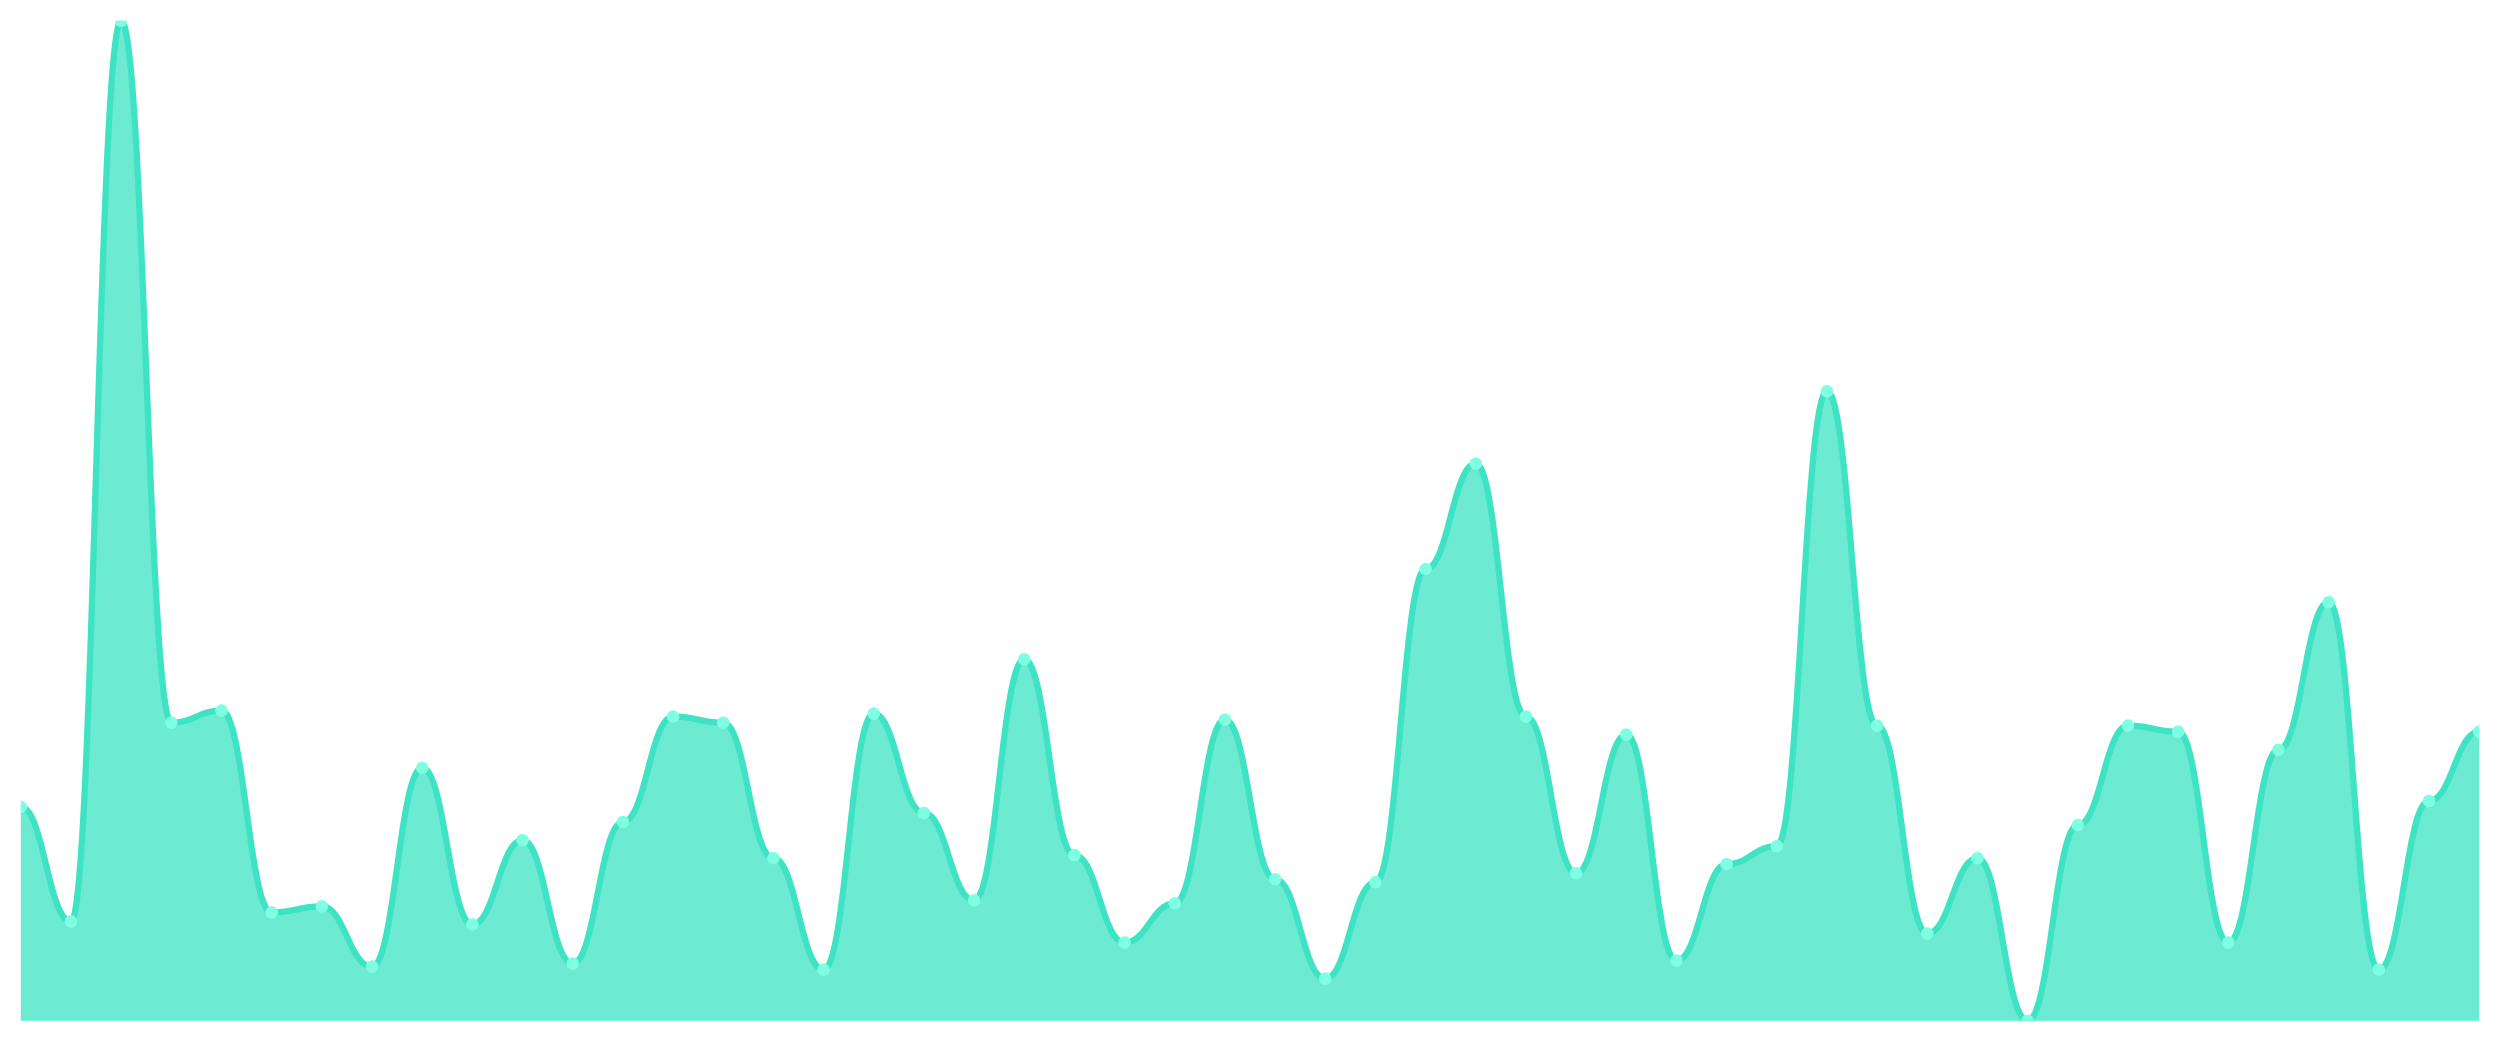
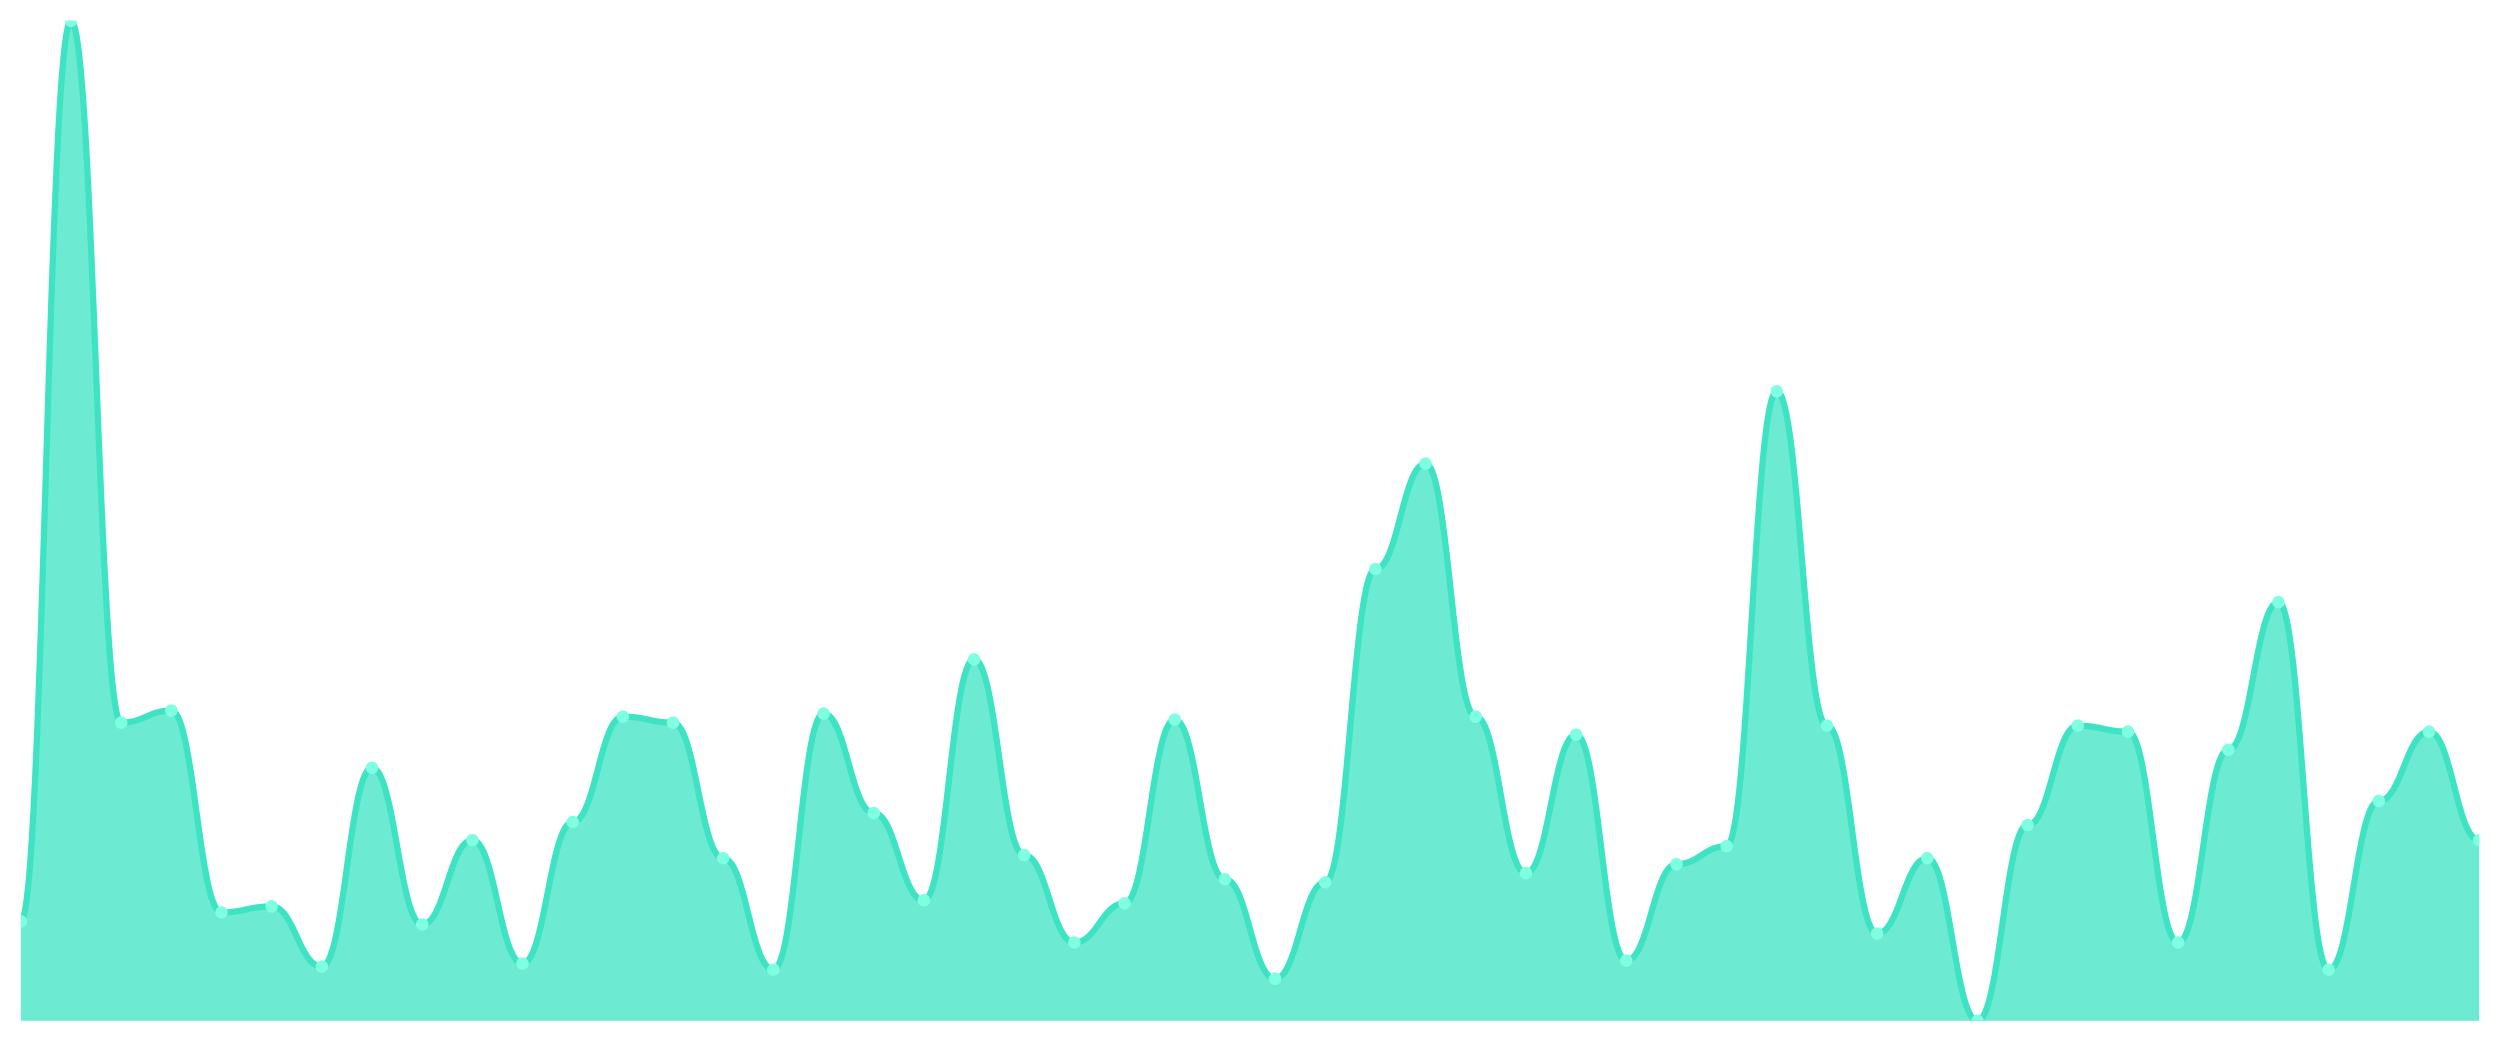
<svg xmlns="http://www.w3.org/2000/svg" viewBox="0 0 1200 500" width="1200" height="500">
  <defs>
    <clipPath id="c">
      <rect x="10" y="10" width="1180" height="480" />
    </clipPath>
  </defs>
  <rect width="1200" height="500" fill="none" />
  <g clip-path="url(#c)">
-     <path d="M 10,490 L 10,387.349 C 20.837,387.349 23.245,442.289 34.082,442.289 C 44.918,442.289 47.327,10 58.163,10 C 69,10 71.408,346.867 82.245,346.867 C 93.082,346.867 95.49,341.084 106.327,341.084 C 117.163,341.084 119.571,437.952 130.408,437.952 C 141.245,437.952 143.653,435.06 154.49,435.06 C 165.327,435.06 167.735,463.976 178.571,463.976 C 189.408,463.976 191.816,368.554 202.653,368.554 C 213.49,368.554 215.898,443.735 226.735,443.735 C 237.571,443.735 239.98,403.253 250.816,403.253 C 261.653,403.253 264.061,462.53 274.898,462.53 C 285.735,462.53 288.143,394.578 298.98,394.578 C 309.816,394.578 312.224,343.976 323.061,343.976 C 333.898,343.976 336.306,346.867 347.143,346.867 C 357.98,346.867 360.388,411.928 371.224,411.928 C 382.061,411.928 384.469,465.422 395.306,465.422 C 406.143,465.422 408.551,342.53 419.388,342.53 C 430.224,342.53 432.633,390.241 443.469,390.241 C 454.306,390.241 456.714,432.169 467.551,432.169 C 478.388,432.169 480.796,316.506 491.633,316.506 C 502.469,316.506 504.878,410.482 515.714,410.482 C 526.551,410.482 528.959,452.41 539.796,452.41 C 550.633,452.41 553.041,433.614 563.878,433.614 C 574.714,433.614 577.122,345.422 587.959,345.422 C 598.796,345.422 601.204,422.048 612.041,422.048 C 622.878,422.048 625.286,469.759 636.122,469.759 C 646.959,469.759 649.367,423.494 660.204,423.494 C 671.041,423.494 673.449,273.133 684.286,273.133 C 695.122,273.133 697.531,222.53 708.367,222.53 C 719.204,222.53 721.612,343.976 732.449,343.976 C 743.286,343.976 745.694,419.157 756.531,419.157 C 767.367,419.157 769.776,352.651 780.612,352.651 C 791.449,352.651 793.857,461.084 804.694,461.084 C 815.531,461.084 817.939,414.819 828.776,414.819 C 839.612,414.819 842.02,406.145 852.857,406.145 C 863.694,406.145 866.102,187.831 876.939,187.831 C 887.776,187.831 890.184,348.313 901.02,348.313 C 911.857,348.313 914.265,448.072 925.102,448.072 C 935.939,448.072 938.347,411.928 949.184,411.928 C 960.02,411.928 962.429,490 973.265,490 C 984.102,490 986.51,396.024 997.347,396.024 C 1008.184,396.024 1010.592,348.313 1021.429,348.313 C 1032.265,348.313 1034.673,351.205 1045.51,351.205 C 1056.347,351.205 1058.755,452.41 1069.592,452.41 C 1080.429,452.41 1082.837,359.88 1093.673,359.88 C 1104.51,359.88 1106.918,289.036 1117.755,289.036 C 1128.592,289.036 1131,465.422 1141.837,465.422 C 1152.673,465.422 1155.082,384.458 1165.918,384.458 C 1176.755,384.458 1179.163,351.205 1190,351.205 L 1190,490 Z" fill="rgba(61,227,195,0.75)" />
-     <path d="M 10,387.349 C 20.837,387.349 23.245,442.289 34.082,442.289 C 44.918,442.289 47.327,10 58.163,10 C 69,10 71.408,346.867 82.245,346.867 C 93.082,346.867 95.49,341.084 106.327,341.084 C 117.163,341.084 119.571,437.952 130.408,437.952 C 141.245,437.952 143.653,435.06 154.49,435.06 C 165.327,435.06 167.735,463.976 178.571,463.976 C 189.408,463.976 191.816,368.554 202.653,368.554 C 213.49,368.554 215.898,443.735 226.735,443.735 C 237.571,443.735 239.98,403.253 250.816,403.253 C 261.653,403.253 264.061,462.53 274.898,462.53 C 285.735,462.53 288.143,394.578 298.98,394.578 C 309.816,394.578 312.224,343.976 323.061,343.976 C 333.898,343.976 336.306,346.867 347.143,346.867 C 357.98,346.867 360.388,411.928 371.224,411.928 C 382.061,411.928 384.469,465.422 395.306,465.422 C 406.143,465.422 408.551,342.53 419.388,342.53 C 430.224,342.53 432.633,390.241 443.469,390.241 C 454.306,390.241 456.714,432.169 467.551,432.169 C 478.388,432.169 480.796,316.506 491.633,316.506 C 502.469,316.506 504.878,410.482 515.714,410.482 C 526.551,410.482 528.959,452.41 539.796,452.41 C 550.633,452.41 553.041,433.614 563.878,433.614 C 574.714,433.614 577.122,345.422 587.959,345.422 C 598.796,345.422 601.204,422.048 612.041,422.048 C 622.878,422.048 625.286,469.759 636.122,469.759 C 646.959,469.759 649.367,423.494 660.204,423.494 C 671.041,423.494 673.449,273.133 684.286,273.133 C 695.122,273.133 697.531,222.53 708.367,222.53 C 719.204,222.53 721.612,343.976 732.449,343.976 C 743.286,343.976 745.694,419.157 756.531,419.157 C 767.367,419.157 769.776,352.651 780.612,352.651 C 791.449,352.651 793.857,461.084 804.694,461.084 C 815.531,461.084 817.939,414.819 828.776,414.819 C 839.612,414.819 842.02,406.145 852.857,406.145 C 863.694,406.145 866.102,187.831 876.939,187.831 C 887.776,187.831 890.184,348.313 901.02,348.313 C 911.857,348.313 914.265,448.072 925.102,448.072 C 935.939,448.072 938.347,411.928 949.184,411.928 C 960.02,411.928 962.429,490 973.265,490 C 984.102,490 986.51,396.024 997.347,396.024 C 1008.184,396.024 1010.592,348.313 1021.429,348.313 C 1032.265,348.313 1034.673,351.205 1045.51,351.205 C 1056.347,351.205 1058.755,452.41 1069.592,452.41 C 1080.429,452.41 1082.837,359.88 1093.673,359.88 C 1104.51,359.88 1106.918,289.036 1117.755,289.036 C 1128.592,289.036 1131,465.422 1141.837,465.422 C 1152.673,465.422 1155.082,384.458 1165.918,384.458 C 1176.755,384.458 1179.163,351.205 1190,351.205" fill="none" stroke="#3de3c3" stroke-width="3" stroke-linecap="round" stroke-linejoin="round" />
-     <circle cx="10" cy="387.349" r="3" fill="#7fffe1" />
-     <circle cx="34.082" cy="442.289" r="3" fill="#7fffe1" />
-     <circle cx="58.163" cy="10" r="3" fill="#7fffe1" />
-     <circle cx="82.245" cy="346.867" r="3" fill="#7fffe1" />
-     <circle cx="106.327" cy="341.084" r="3" fill="#7fffe1" />
-     <circle cx="130.408" cy="437.952" r="3" fill="#7fffe1" />
-     <circle cx="154.49" cy="435.06" r="3" fill="#7fffe1" />
-     <circle cx="178.571" cy="463.976" r="3" fill="#7fffe1" />
-     <circle cx="202.653" cy="368.554" r="3" fill="#7fffe1" />
-     <circle cx="226.735" cy="443.735" r="3" fill="#7fffe1" />
-     <circle cx="250.816" cy="403.253" r="3" fill="#7fffe1" />
-     <circle cx="274.898" cy="462.53" r="3" fill="#7fffe1" />
-     <circle cx="298.98" cy="394.578" r="3" fill="#7fffe1" />
-     <circle cx="323.061" cy="343.976" r="3" fill="#7fffe1" />
-     <circle cx="347.143" cy="346.867" r="3" fill="#7fffe1" />
-     <circle cx="371.224" cy="411.928" r="3" fill="#7fffe1" />
-     <circle cx="395.306" cy="465.422" r="3" fill="#7fffe1" />
-     <circle cx="419.388" cy="342.53" r="3" fill="#7fffe1" />
-     <circle cx="443.469" cy="390.241" r="3" fill="#7fffe1" />
-     <circle cx="467.551" cy="432.169" r="3" fill="#7fffe1" />
-     <circle cx="491.633" cy="316.506" r="3" fill="#7fffe1" />
-     <circle cx="515.714" cy="410.482" r="3" fill="#7fffe1" />
-     <circle cx="539.796" cy="452.41" r="3" fill="#7fffe1" />
-     <circle cx="563.878" cy="433.614" r="3" fill="#7fffe1" />
-     <circle cx="587.959" cy="345.422" r="3" fill="#7fffe1" />
-     <circle cx="612.041" cy="422.048" r="3" fill="#7fffe1" />
-     <circle cx="636.122" cy="469.759" r="3" fill="#7fffe1" />
-     <circle cx="660.204" cy="423.494" r="3" fill="#7fffe1" />
-     <circle cx="684.286" cy="273.133" r="3" fill="#7fffe1" />
-     <circle cx="708.367" cy="222.53" r="3" fill="#7fffe1" />
-     <circle cx="732.449" cy="343.976" r="3" fill="#7fffe1" />
-     <circle cx="756.531" cy="419.157" r="3" fill="#7fffe1" />
-     <circle cx="780.612" cy="352.651" r="3" fill="#7fffe1" />
-     <circle cx="804.694" cy="461.084" r="3" fill="#7fffe1" />
-     <circle cx="828.776" cy="414.819" r="3" fill="#7fffe1" />
-     <circle cx="852.857" cy="406.145" r="3" fill="#7fffe1" />
-     <circle cx="876.939" cy="187.831" r="3" fill="#7fffe1" />
-     <circle cx="901.02" cy="348.313" r="3" fill="#7fffe1" />
-     <circle cx="925.102" cy="448.072" r="3" fill="#7fffe1" />
-     <circle cx="949.184" cy="411.928" r="3" fill="#7fffe1" />
-     <circle cx="973.265" cy="490" r="3" fill="#7fffe1" />
-     <circle cx="997.347" cy="396.024" r="3" fill="#7fffe1" />
-     <circle cx="1021.429" cy="348.313" r="3" fill="#7fffe1" />
-     <circle cx="1045.51" cy="351.205" r="3" fill="#7fffe1" />
-     <circle cx="1069.592" cy="452.41" r="3" fill="#7fffe1" />
-     <circle cx="1093.673" cy="359.88" r="3" fill="#7fffe1" />
-     <circle cx="1117.755" cy="289.036" r="3" fill="#7fffe1" />
-     <circle cx="1141.837" cy="465.422" r="3" fill="#7fffe1" />
-     <circle cx="1165.918" cy="384.458" r="3" fill="#7fffe1" />
-     <circle cx="1190" cy="351.205" r="3" fill="#7fffe1" />
+     <path d="M 10,490 L 10,442.289 C 20.837,442.289 23.245,10 34.082,10 C 44.918,10 47.327,346.867 58.163,346.867 C 69,346.867 71.408,341.084 82.245,341.084 C 93.082,341.084 95.49,437.952 106.327,437.952 C 117.163,437.952 119.571,435.06 130.408,435.06 C 141.245,435.06 143.653,463.976 154.49,463.976 C 165.327,463.976 167.735,368.554 178.571,368.554 C 189.408,368.554 191.816,443.735 202.653,443.735 C 213.49,443.735 215.898,403.253 226.735,403.253 C 237.571,403.253 239.98,462.53 250.816,462.53 C 261.653,462.53 264.061,394.578 274.898,394.578 C 285.735,394.578 288.143,343.976 298.98,343.976 C 309.816,343.976 312.224,346.867 323.061,346.867 C 333.898,346.867 336.306,411.928 347.143,411.928 C 357.98,411.928 360.388,465.422 371.224,465.422 C 382.061,465.422 384.469,342.53 395.306,342.53 C 406.143,342.53 408.551,390.241 419.388,390.241 C 430.224,390.241 432.633,432.169 443.469,432.169 C 454.306,432.169 456.714,316.506 467.551,316.506 C 478.388,316.506 480.796,410.482 491.633,410.482 C 502.469,410.482 504.878,452.41 515.714,452.41 C 526.551,452.41 528.959,433.614 539.796,433.614 C 550.633,433.614 553.041,345.422 563.878,345.422 C 574.714,345.422 577.122,422.048 587.959,422.048 C 598.796,422.048 601.204,469.759 612.041,469.759 C 622.878,469.759 625.286,423.494 636.122,423.494 C 646.959,423.494 649.367,273.133 660.204,273.133 C 671.041,273.133 673.449,222.53 684.286,222.53 C 695.122,222.53 697.531,343.976 708.367,343.976 C 719.204,343.976 721.612,419.157 732.449,419.157 C 743.286,419.157 745.694,352.651 756.531,352.651 C 767.367,352.651 769.776,461.084 780.612,461.084 C 791.449,461.084 793.857,414.819 804.694,414.819 C 815.531,414.819 817.939,406.145 828.776,406.145 C 839.612,406.145 842.02,187.831 852.857,187.831 C 863.694,187.831 866.102,348.313 876.939,348.313 C 887.776,348.313 890.184,448.072 901.02,448.072 C 911.857,448.072 914.265,411.928 925.102,411.928 C 935.939,411.928 938.347,490 949.184,490 C 960.02,490 962.429,396.024 973.265,396.024 C 984.102,396.024 986.51,348.313 997.347,348.313 C 1008.184,348.313 1010.592,351.205 1021.429,351.205 C 1032.265,351.205 1034.673,452.41 1045.51,452.41 C 1056.347,452.41 1058.755,359.88 1069.592,359.88 C 1080.429,359.88 1082.837,289.036 1093.673,289.036 C 1104.51,289.036 1106.918,465.422 1117.755,465.422 C 1128.592,465.422 1131,384.458 1141.837,384.458 C 1152.673,384.458 1155.082,351.205 1165.918,351.205 C 1176.755,351.205 1179.163,403.253 1190,403.253 L 1190,490 Z" fill="rgba(61,227,195,0.75)" />
+     <path d="M 10,442.289 C 20.837,442.289 23.245,10 34.082,10 C 44.918,10 47.327,346.867 58.163,346.867 C 69,346.867 71.408,341.084 82.245,341.084 C 93.082,341.084 95.49,437.952 106.327,437.952 C 117.163,437.952 119.571,435.06 130.408,435.06 C 141.245,435.06 143.653,463.976 154.49,463.976 C 165.327,463.976 167.735,368.554 178.571,368.554 C 189.408,368.554 191.816,443.735 202.653,443.735 C 213.49,443.735 215.898,403.253 226.735,403.253 C 237.571,403.253 239.98,462.53 250.816,462.53 C 261.653,462.53 264.061,394.578 274.898,394.578 C 285.735,394.578 288.143,343.976 298.98,343.976 C 309.816,343.976 312.224,346.867 323.061,346.867 C 333.898,346.867 336.306,411.928 347.143,411.928 C 357.98,411.928 360.388,465.422 371.224,465.422 C 382.061,465.422 384.469,342.53 395.306,342.53 C 406.143,342.53 408.551,390.241 419.388,390.241 C 430.224,390.241 432.633,432.169 443.469,432.169 C 454.306,432.169 456.714,316.506 467.551,316.506 C 478.388,316.506 480.796,410.482 491.633,410.482 C 502.469,410.482 504.878,452.41 515.714,452.41 C 526.551,452.41 528.959,433.614 539.796,433.614 C 550.633,433.614 553.041,345.422 563.878,345.422 C 574.714,345.422 577.122,422.048 587.959,422.048 C 598.796,422.048 601.204,469.759 612.041,469.759 C 622.878,469.759 625.286,423.494 636.122,423.494 C 646.959,423.494 649.367,273.133 660.204,273.133 C 671.041,273.133 673.449,222.53 684.286,222.53 C 695.122,222.53 697.531,343.976 708.367,343.976 C 719.204,343.976 721.612,419.157 732.449,419.157 C 743.286,419.157 745.694,352.651 756.531,352.651 C 767.367,352.651 769.776,461.084 780.612,461.084 C 791.449,461.084 793.857,414.819 804.694,414.819 C 815.531,414.819 817.939,406.145 828.776,406.145 C 839.612,406.145 842.02,187.831 852.857,187.831 C 863.694,187.831 866.102,348.313 876.939,348.313 C 887.776,348.313 890.184,448.072 901.02,448.072 C 911.857,448.072 914.265,411.928 925.102,411.928 C 935.939,411.928 938.347,490 949.184,490 C 960.02,490 962.429,396.024 973.265,396.024 C 984.102,396.024 986.51,348.313 997.347,348.313 C 1008.184,348.313 1010.592,351.205 1021.429,351.205 C 1032.265,351.205 1034.673,452.41 1045.51,452.41 C 1056.347,452.41 1058.755,359.88 1069.592,359.88 C 1080.429,359.88 1082.837,289.036 1093.673,289.036 C 1104.51,289.036 1106.918,465.422 1117.755,465.422 C 1128.592,465.422 1131,384.458 1141.837,384.458 C 1152.673,384.458 1155.082,351.205 1165.918,351.205 C 1176.755,351.205 1179.163,403.253 1190,403.253" fill="none" stroke="#3de3c3" stroke-width="3" stroke-linecap="round" stroke-linejoin="round" />
+     <circle cx="10" cy="442.289" r="3" fill="#7fffe1" />
+     <circle cx="34.082" cy="10" r="3" fill="#7fffe1" />
+     <circle cx="58.163" cy="346.867" r="3" fill="#7fffe1" />
+     <circle cx="82.245" cy="341.084" r="3" fill="#7fffe1" />
+     <circle cx="106.327" cy="437.952" r="3" fill="#7fffe1" />
+     <circle cx="130.408" cy="435.06" r="3" fill="#7fffe1" />
+     <circle cx="154.49" cy="463.976" r="3" fill="#7fffe1" />
+     <circle cx="178.571" cy="368.554" r="3" fill="#7fffe1" />
+     <circle cx="202.653" cy="443.735" r="3" fill="#7fffe1" />
+     <circle cx="226.735" cy="403.253" r="3" fill="#7fffe1" />
+     <circle cx="250.816" cy="462.53" r="3" fill="#7fffe1" />
+     <circle cx="274.898" cy="394.578" r="3" fill="#7fffe1" />
+     <circle cx="298.98" cy="343.976" r="3" fill="#7fffe1" />
+     <circle cx="323.061" cy="346.867" r="3" fill="#7fffe1" />
+     <circle cx="347.143" cy="411.928" r="3" fill="#7fffe1" />
+     <circle cx="371.224" cy="465.422" r="3" fill="#7fffe1" />
+     <circle cx="395.306" cy="342.53" r="3" fill="#7fffe1" />
+     <circle cx="419.388" cy="390.241" r="3" fill="#7fffe1" />
+     <circle cx="443.469" cy="432.169" r="3" fill="#7fffe1" />
+     <circle cx="467.551" cy="316.506" r="3" fill="#7fffe1" />
+     <circle cx="491.633" cy="410.482" r="3" fill="#7fffe1" />
+     <circle cx="515.714" cy="452.41" r="3" fill="#7fffe1" />
+     <circle cx="539.796" cy="433.614" r="3" fill="#7fffe1" />
+     <circle cx="563.878" cy="345.422" r="3" fill="#7fffe1" />
+     <circle cx="587.959" cy="422.048" r="3" fill="#7fffe1" />
+     <circle cx="612.041" cy="469.759" r="3" fill="#7fffe1" />
+     <circle cx="636.122" cy="423.494" r="3" fill="#7fffe1" />
+     <circle cx="660.204" cy="273.133" r="3" fill="#7fffe1" />
+     <circle cx="684.286" cy="222.53" r="3" fill="#7fffe1" />
+     <circle cx="708.367" cy="343.976" r="3" fill="#7fffe1" />
+     <circle cx="732.449" cy="419.157" r="3" fill="#7fffe1" />
+     <circle cx="756.531" cy="352.651" r="3" fill="#7fffe1" />
+     <circle cx="780.612" cy="461.084" r="3" fill="#7fffe1" />
+     <circle cx="804.694" cy="414.819" r="3" fill="#7fffe1" />
+     <circle cx="828.776" cy="406.145" r="3" fill="#7fffe1" />
+     <circle cx="852.857" cy="187.831" r="3" fill="#7fffe1" />
+     <circle cx="876.939" cy="348.313" r="3" fill="#7fffe1" />
+     <circle cx="901.02" cy="448.072" r="3" fill="#7fffe1" />
+     <circle cx="925.102" cy="411.928" r="3" fill="#7fffe1" />
+     <circle cx="949.184" cy="490" r="3" fill="#7fffe1" />
+     <circle cx="973.265" cy="396.024" r="3" fill="#7fffe1" />
+     <circle cx="997.347" cy="348.313" r="3" fill="#7fffe1" />
+     <circle cx="1021.429" cy="351.205" r="3" fill="#7fffe1" />
+     <circle cx="1045.51" cy="452.41" r="3" fill="#7fffe1" />
+     <circle cx="1069.592" cy="359.88" r="3" fill="#7fffe1" />
+     <circle cx="1093.673" cy="289.036" r="3" fill="#7fffe1" />
+     <circle cx="1117.755" cy="465.422" r="3" fill="#7fffe1" />
+     <circle cx="1141.837" cy="384.458" r="3" fill="#7fffe1" />
+     <circle cx="1165.918" cy="351.205" r="3" fill="#7fffe1" />
+     <circle cx="1190" cy="403.253" r="3" fill="#7fffe1" />
  </g>
</svg>
